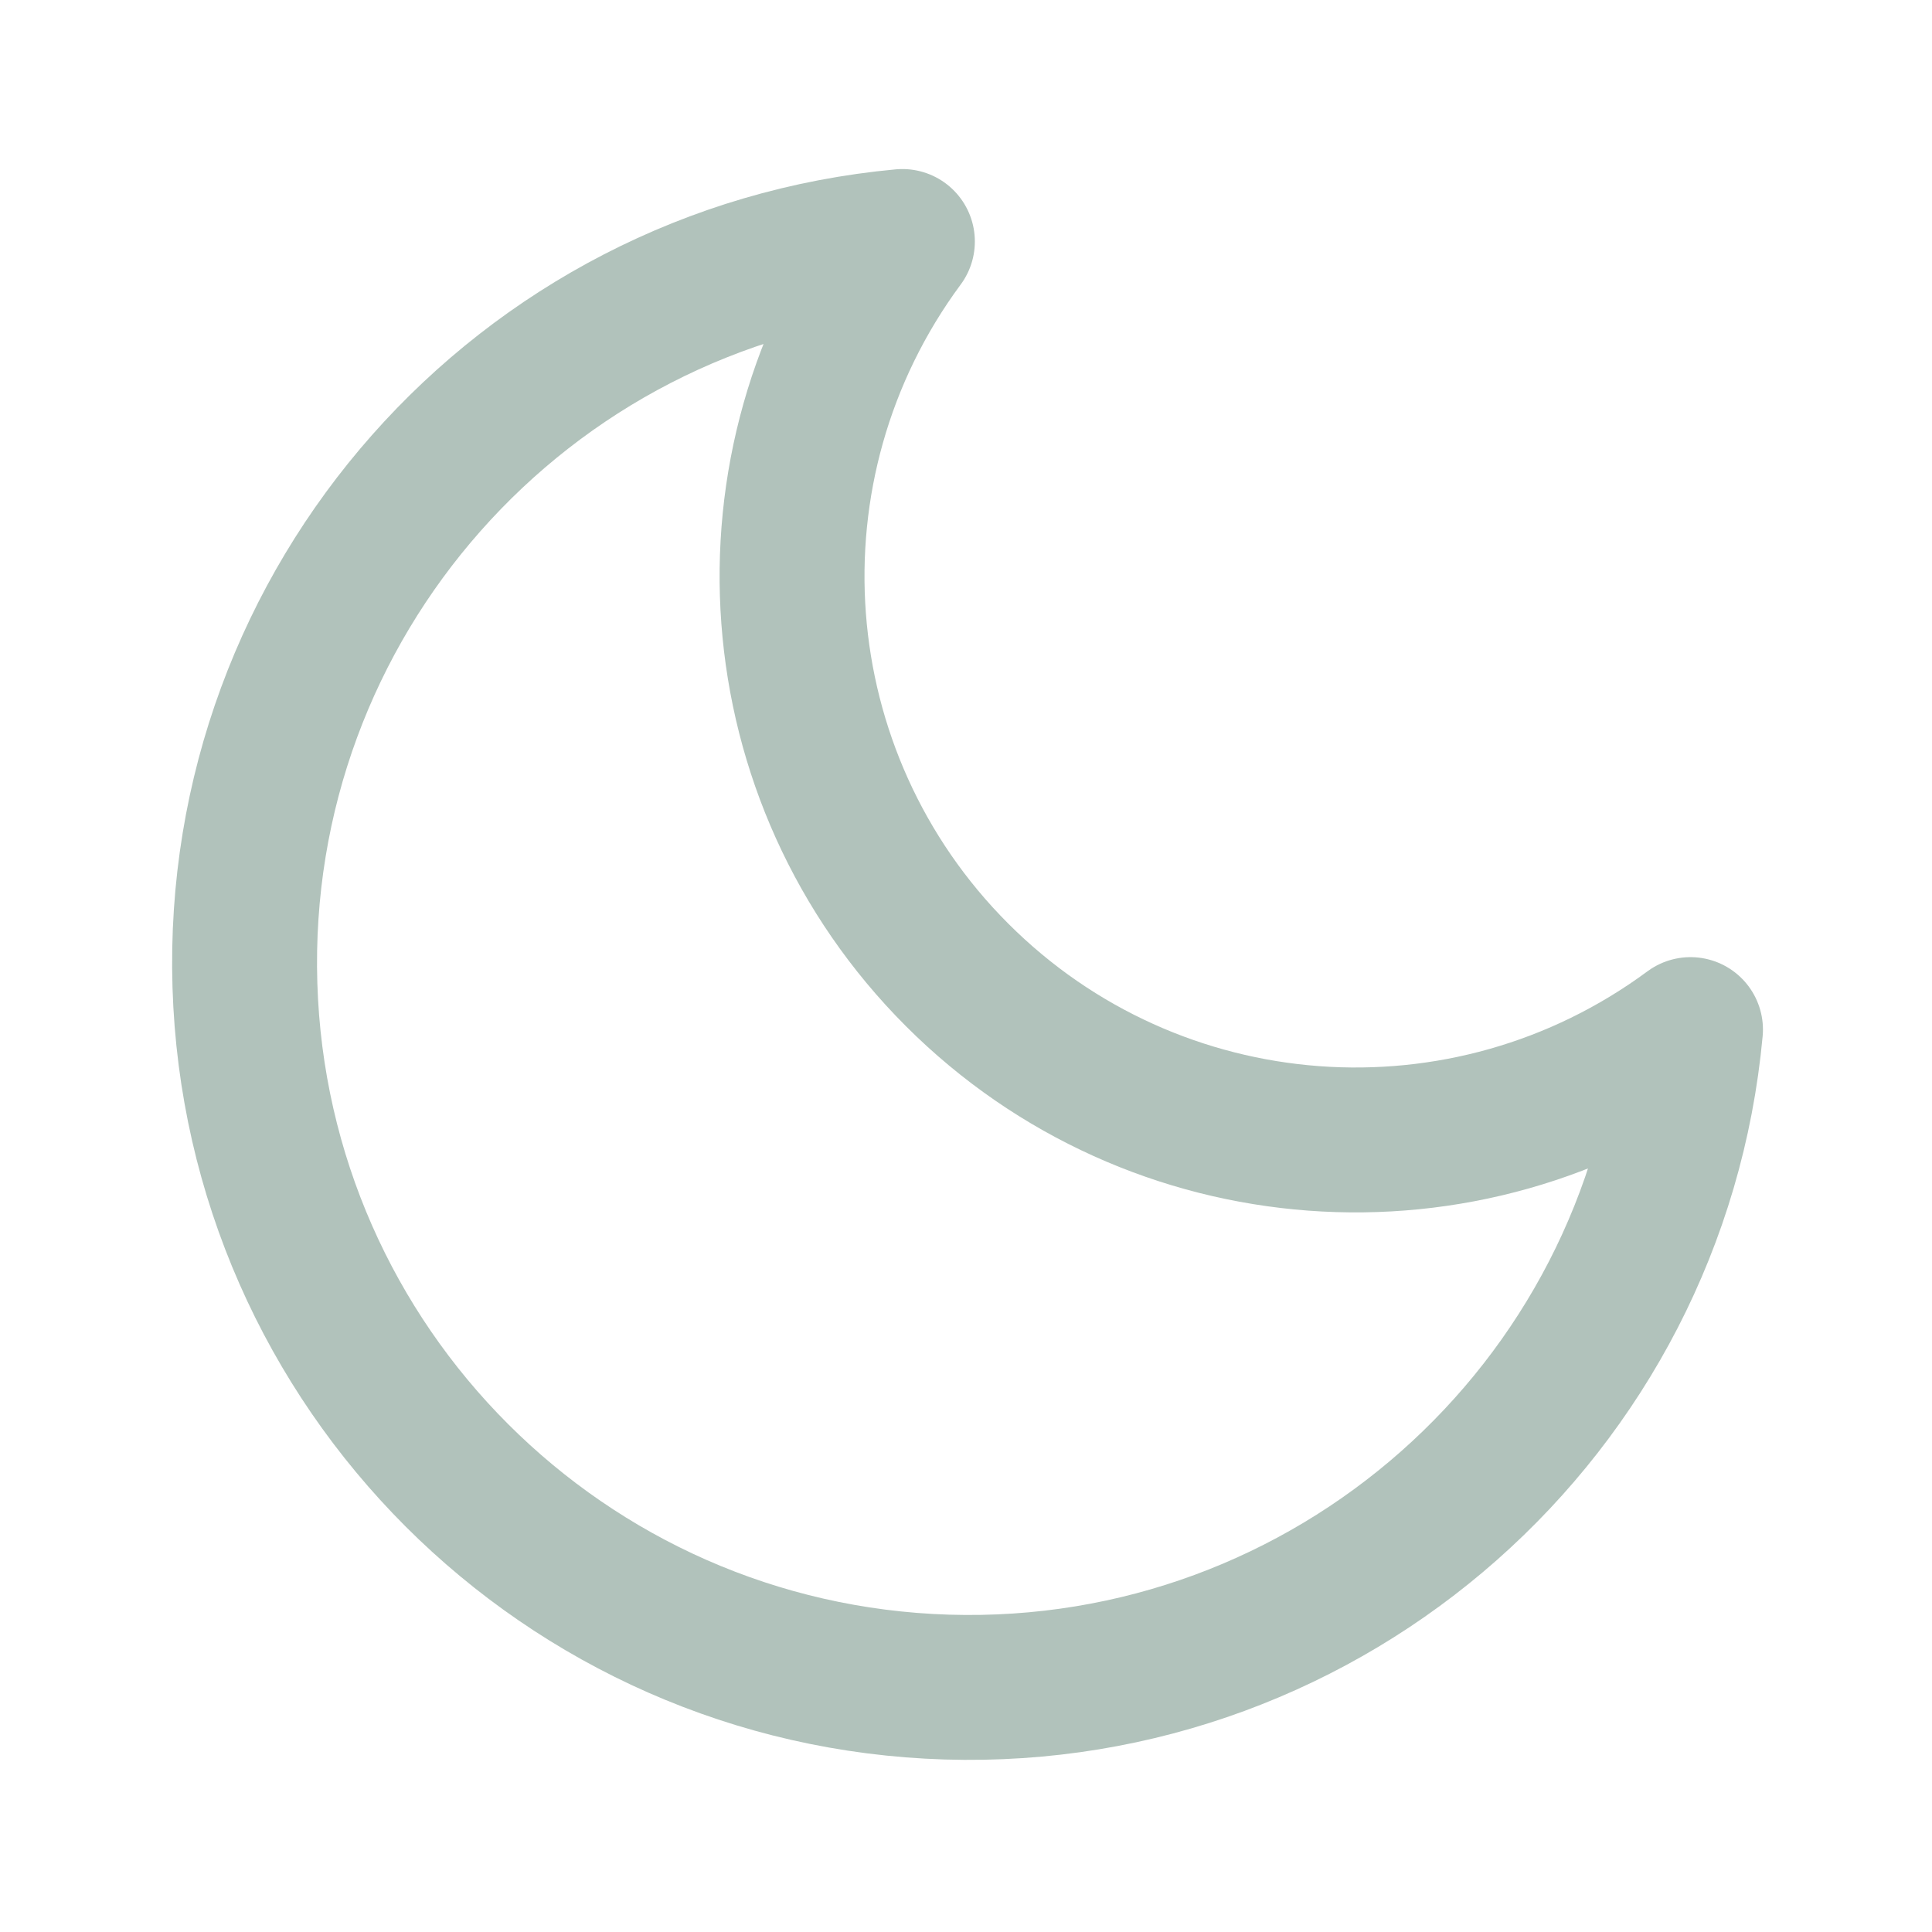
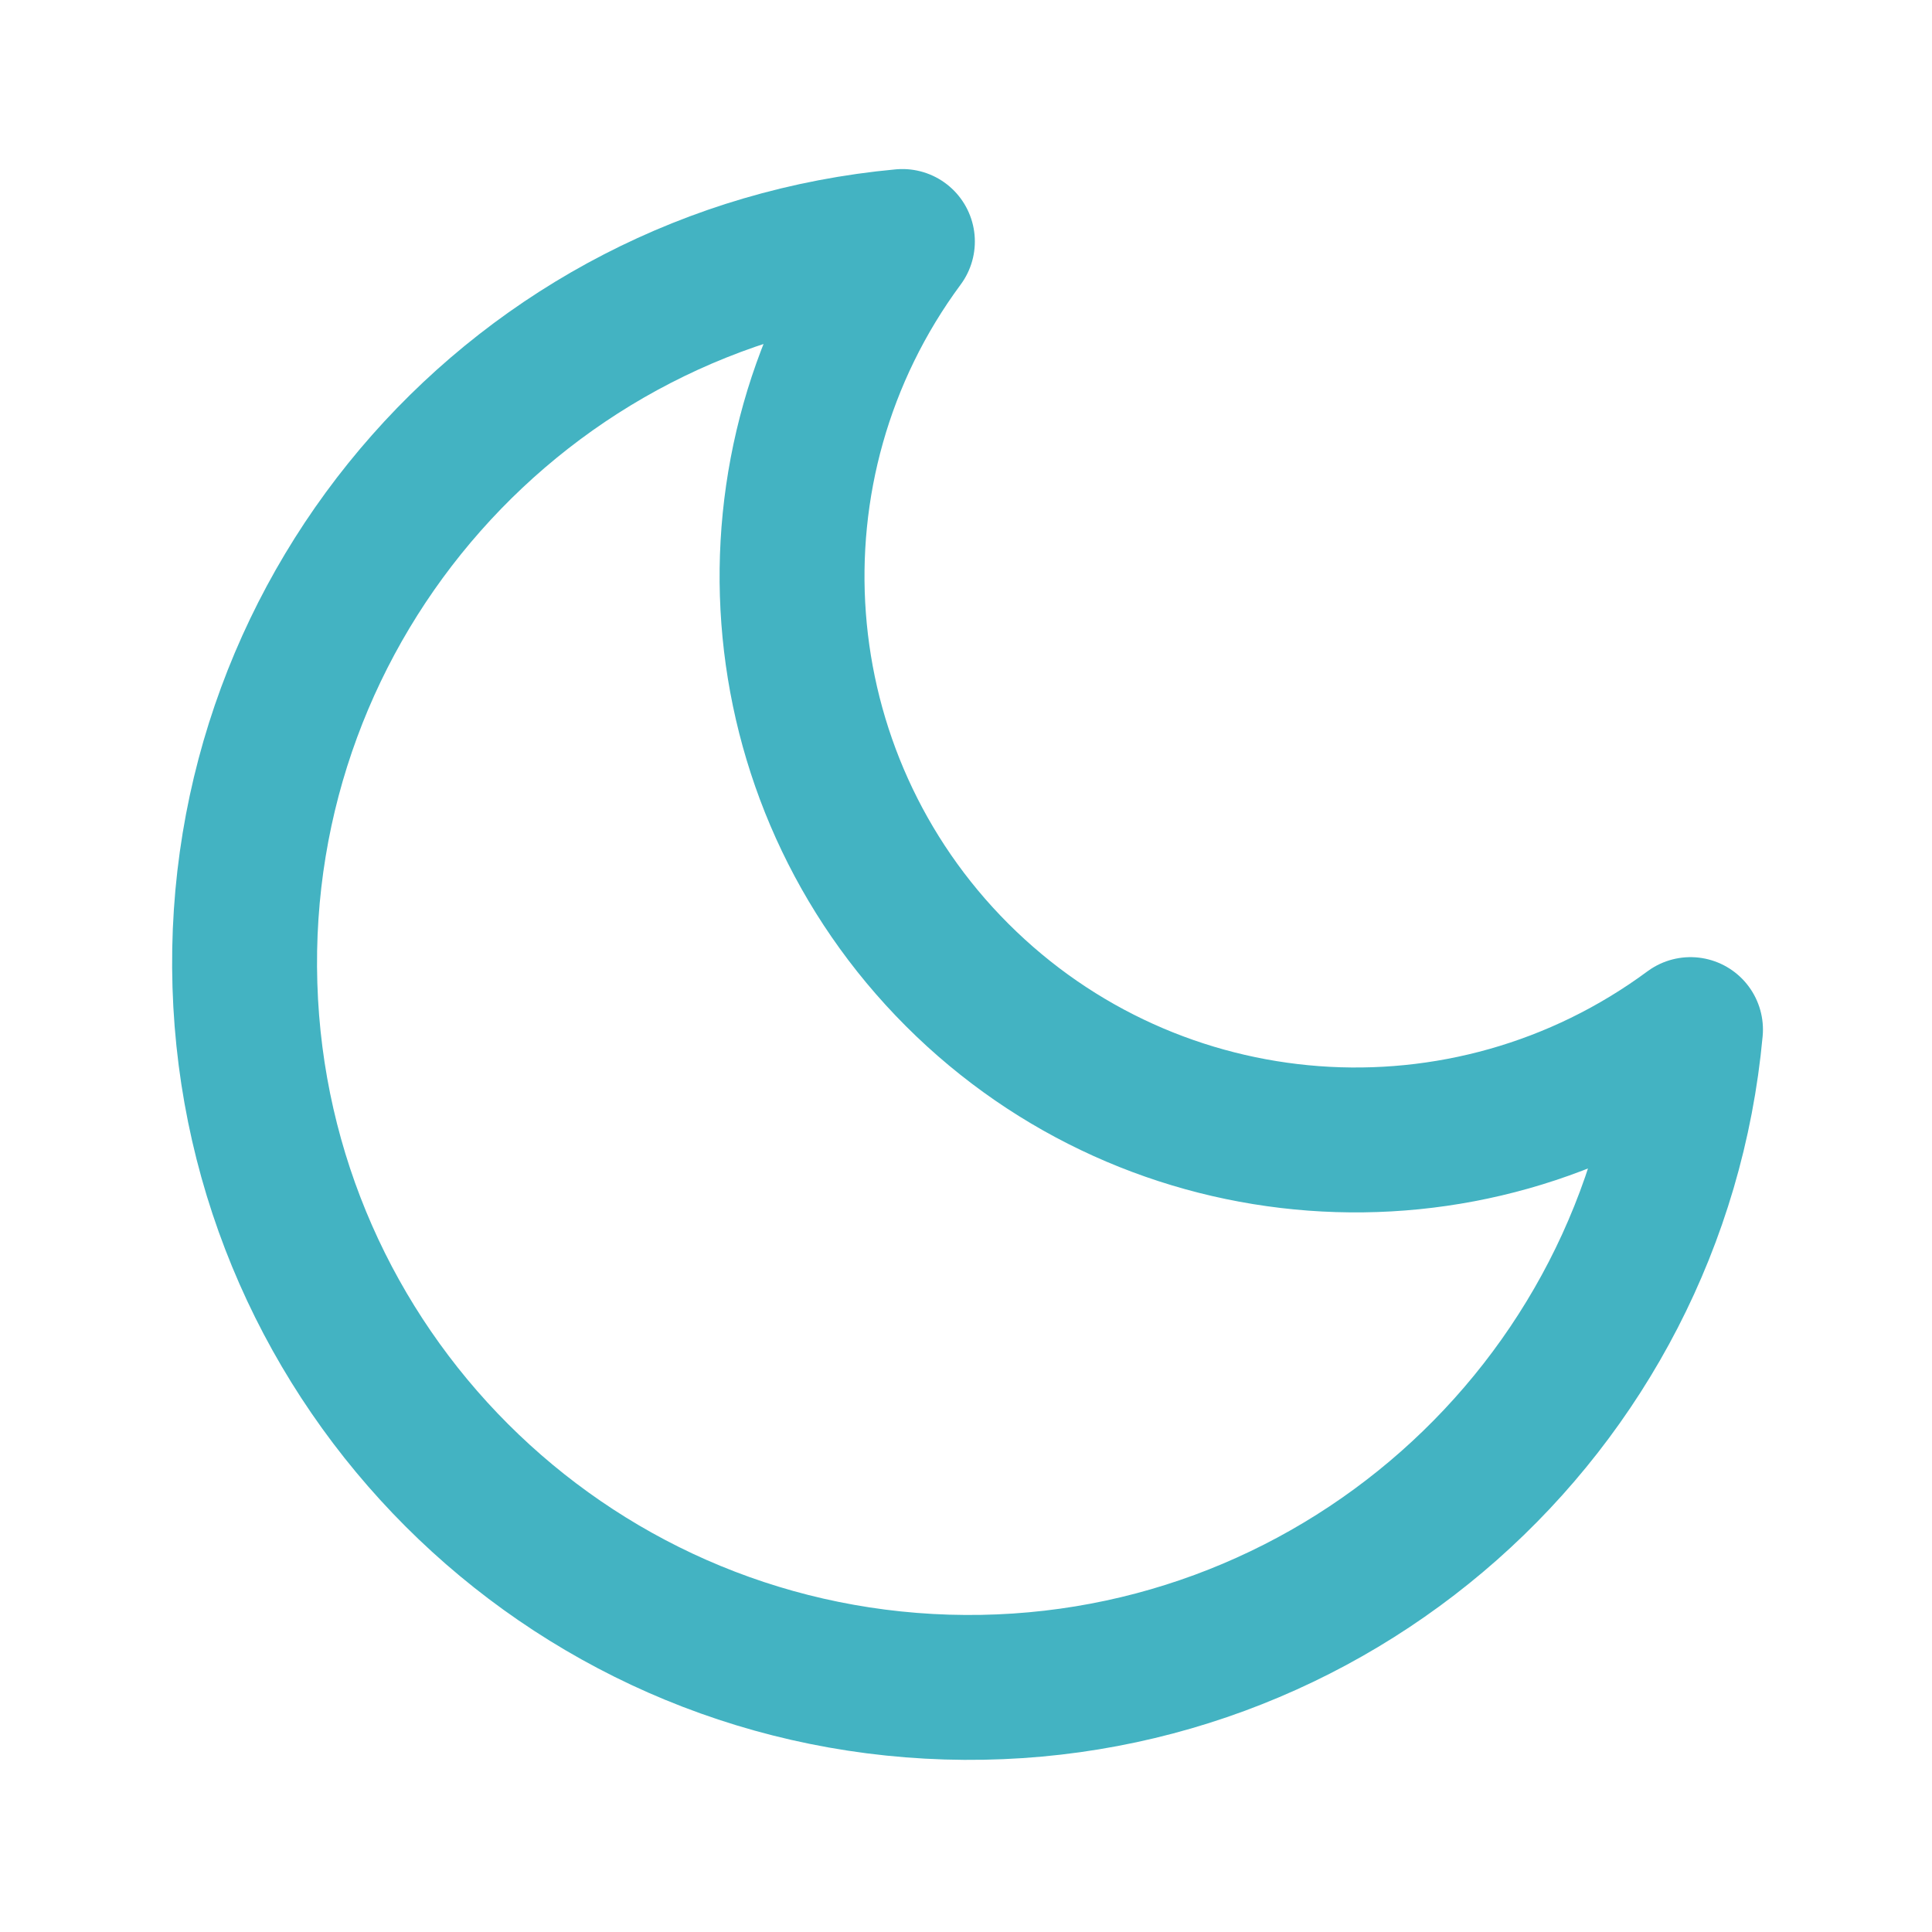
- <svg xmlns="http://www.w3.org/2000/svg" viewBox="0 0 24 24" fill="none" stroke="#B1C2BB" stroke-width="1.8" stroke-linecap="round" stroke-linejoin="round">
+ <svg xmlns="http://www.w3.org/2000/svg" viewBox="0 0 24 24" fill="none" stroke="#43B3C2" stroke-width="1.8" stroke-linecap="round" stroke-linejoin="round">
  <path d="M21 12.79A9 9 0 1 1 11.21 3 7 7 0 0 0 21 12.79z" />
</svg>
